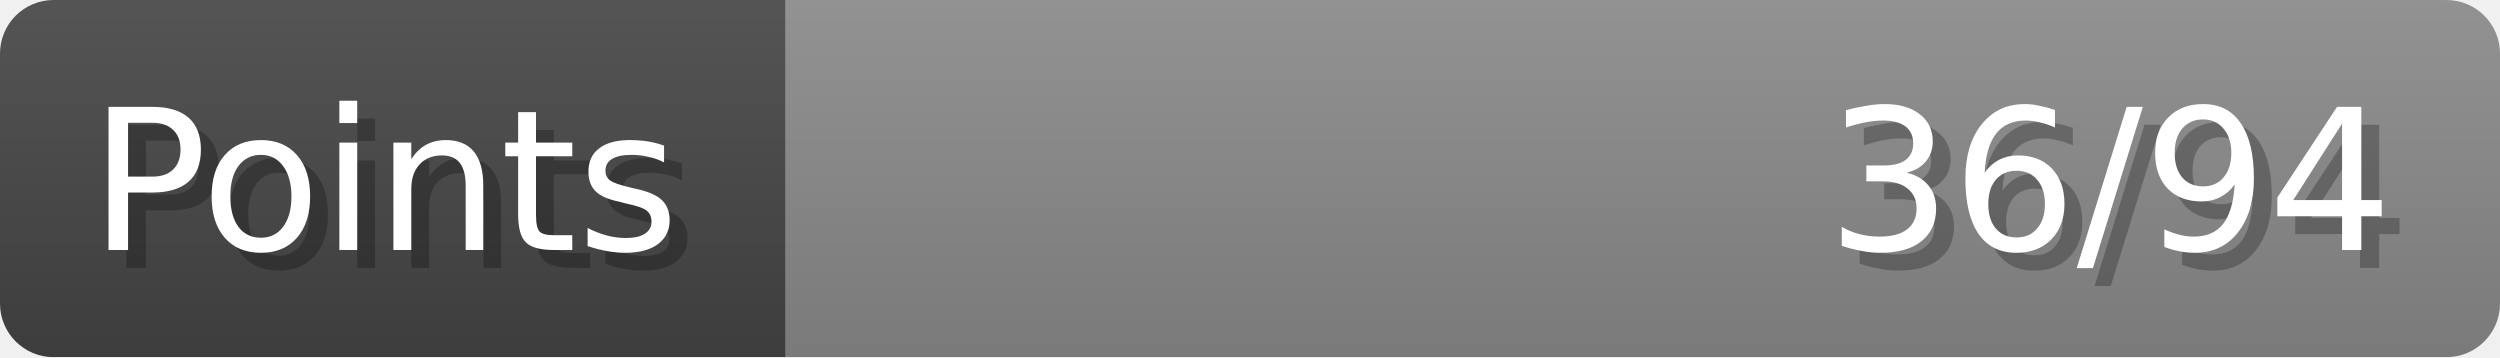
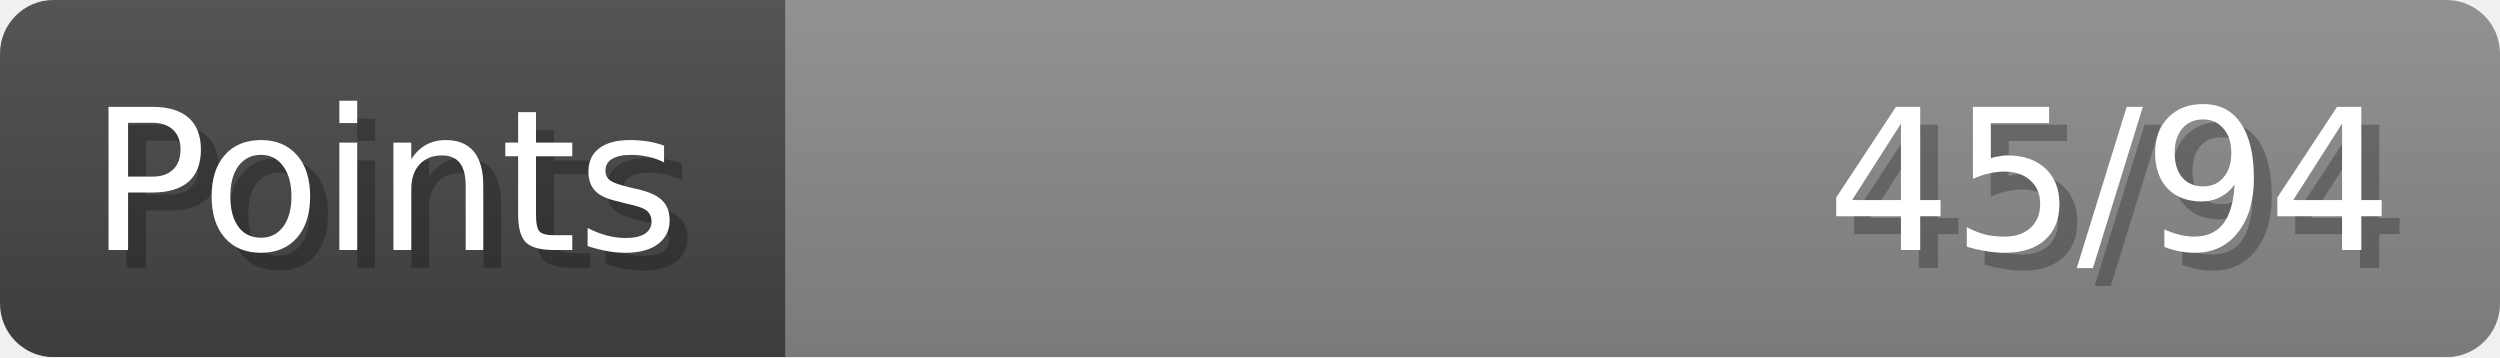
- <svg xmlns="http://www.w3.org/2000/svg" width="140px" height="20px" role="img" aria-label="Points: 36/94">
+ <svg xmlns="http://www.w3.org/2000/svg" width="140px" height="20px" role="img" aria-label="Points: 45/94">
  <linearGradient id="a" x2="0" y2="100%">
    <stop offset="0" stop-opacity=".1" stop-color="#EEE" />
    <stop offset="1" stop-opacity=".1" />
  </linearGradient>
  <mask id="m">
    <rect width="100%" height="100%" rx="3" fill="#FFF" />
  </mask>
  <g mask="url(#m)">
    <rect x="0" y="0" width="44" height="20" fill="#444" />
    <svg x="44" y="0" width="96" height="20">
      <rect width="100%" height="100%" fill="#888888" />
      <rect width="0%" height="100%" fill="#33CC11" transform="">
-         <animate attributeName="width" begin="0.5s" dur="600ms" from="0%" to="38%" repeatCount="1" fill="freeze" calcMode="spline" keyTimes="0; 1" keySplines="0.3, 0.61, 0.355, 1" />
+         <animate attributeName="width" begin="0.5s" dur="600ms" from="0%" to="47%" repeatCount="1" fill="freeze" calcMode="spline" keyTimes="0; 1" keySplines="0.3, 0.61, 0.355, 1" />
      </rect>
    </svg>
    <rect width="140" height="20" fill="url(#a)" />
  </g>
  <g aria-hidden="true" font-size="11" font-family="Verdana, DejaVu Sans, sans-serif" fill="#FFFFFF">
    <text x="6" y="15" fill="#000" opacity="0.25">Points</text>
    <text x="5" y="14">Points</text>
-     <text x="135" y="15" fill="#000" opacity="0.25" text-anchor="end">36/94</text>
-     <text x="134" y="14" text-anchor="end">36/94</text>
+     <text x="135" y="15" fill="#000" opacity="0.25" text-anchor="end">45/94</text>
+     <text x="134" y="14" text-anchor="end">45/94</text>
  </g>
</svg>
